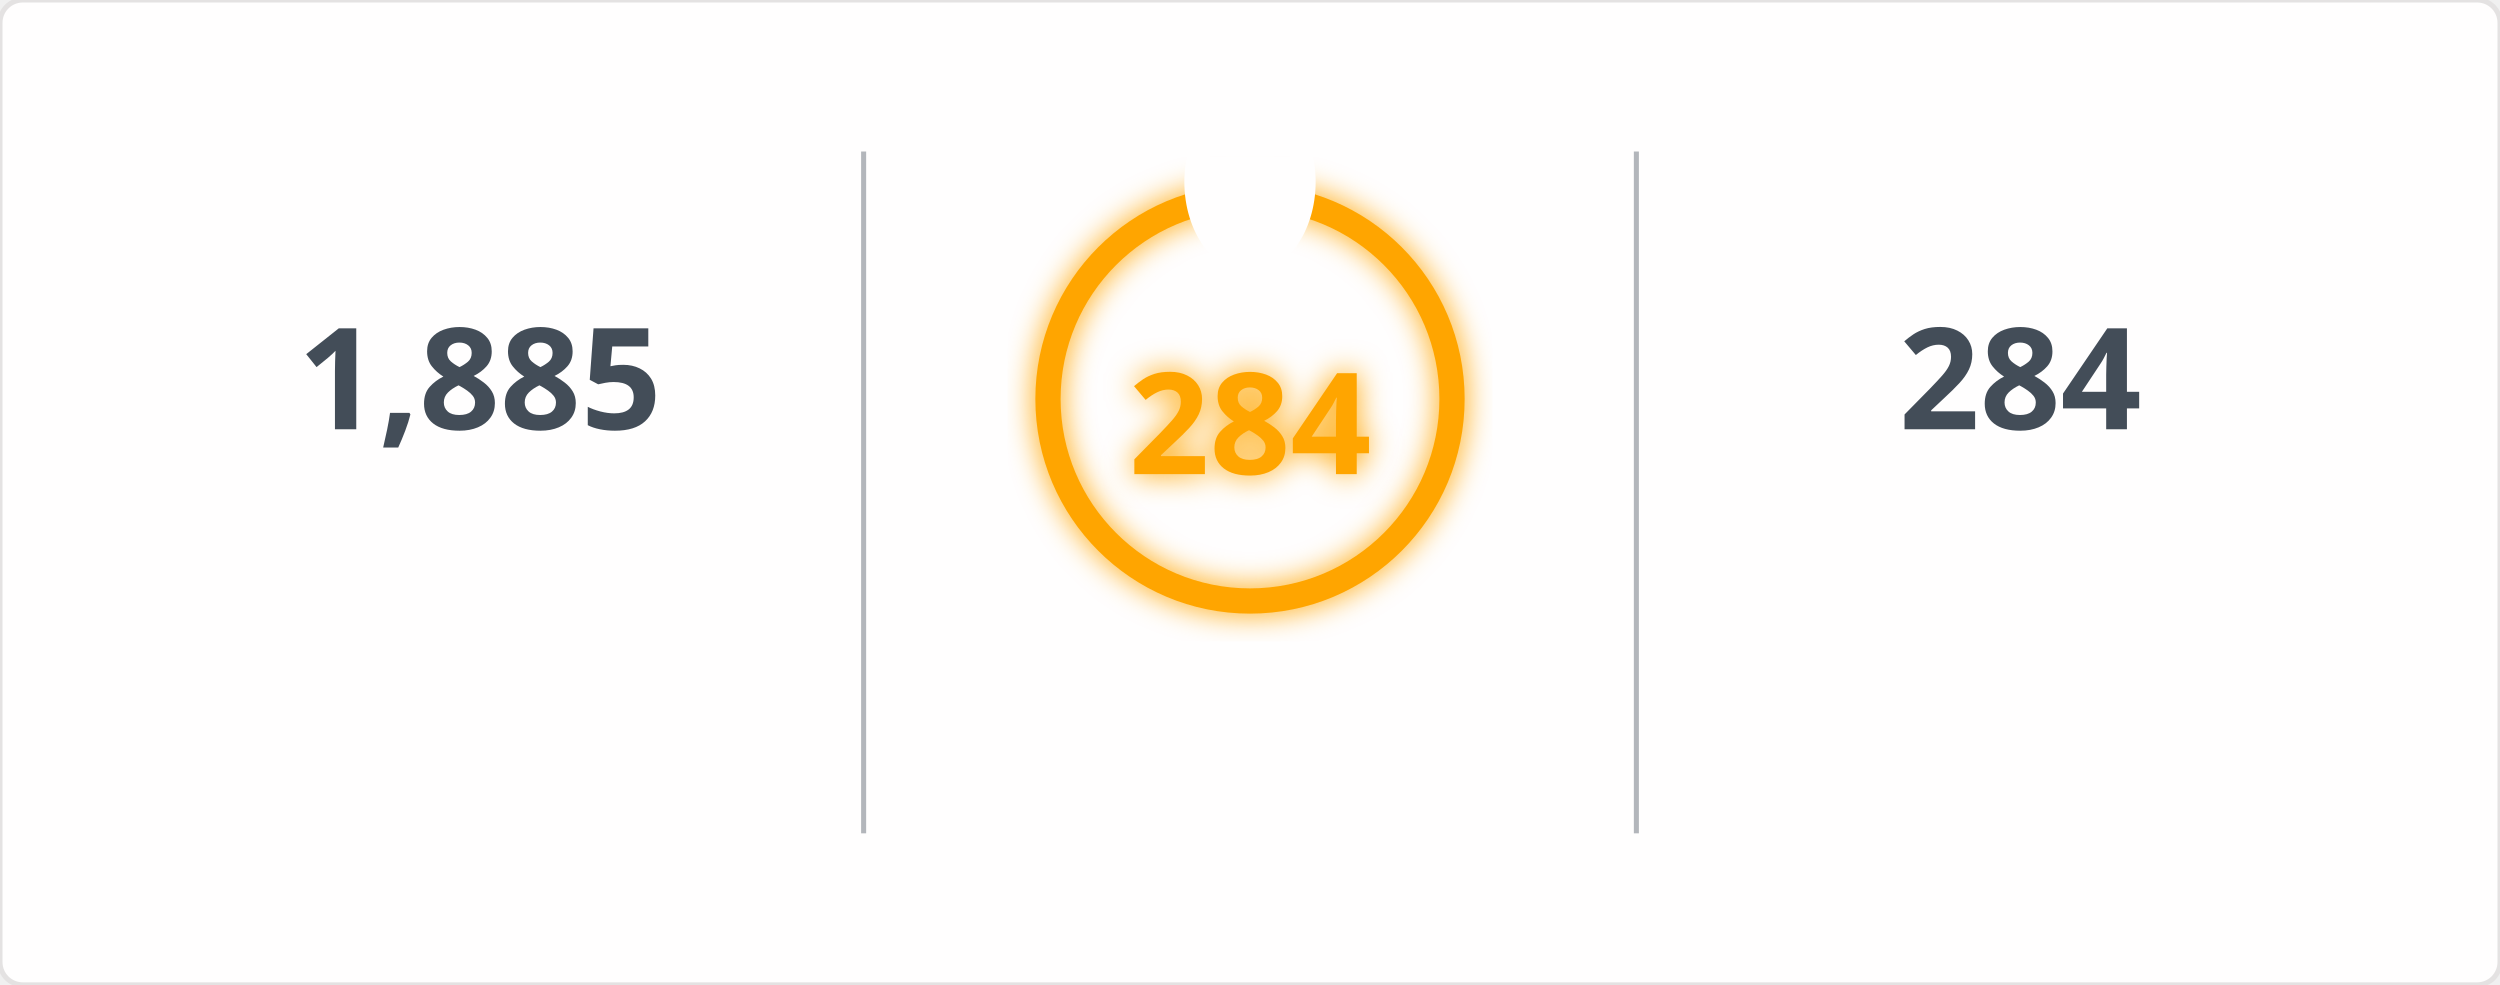
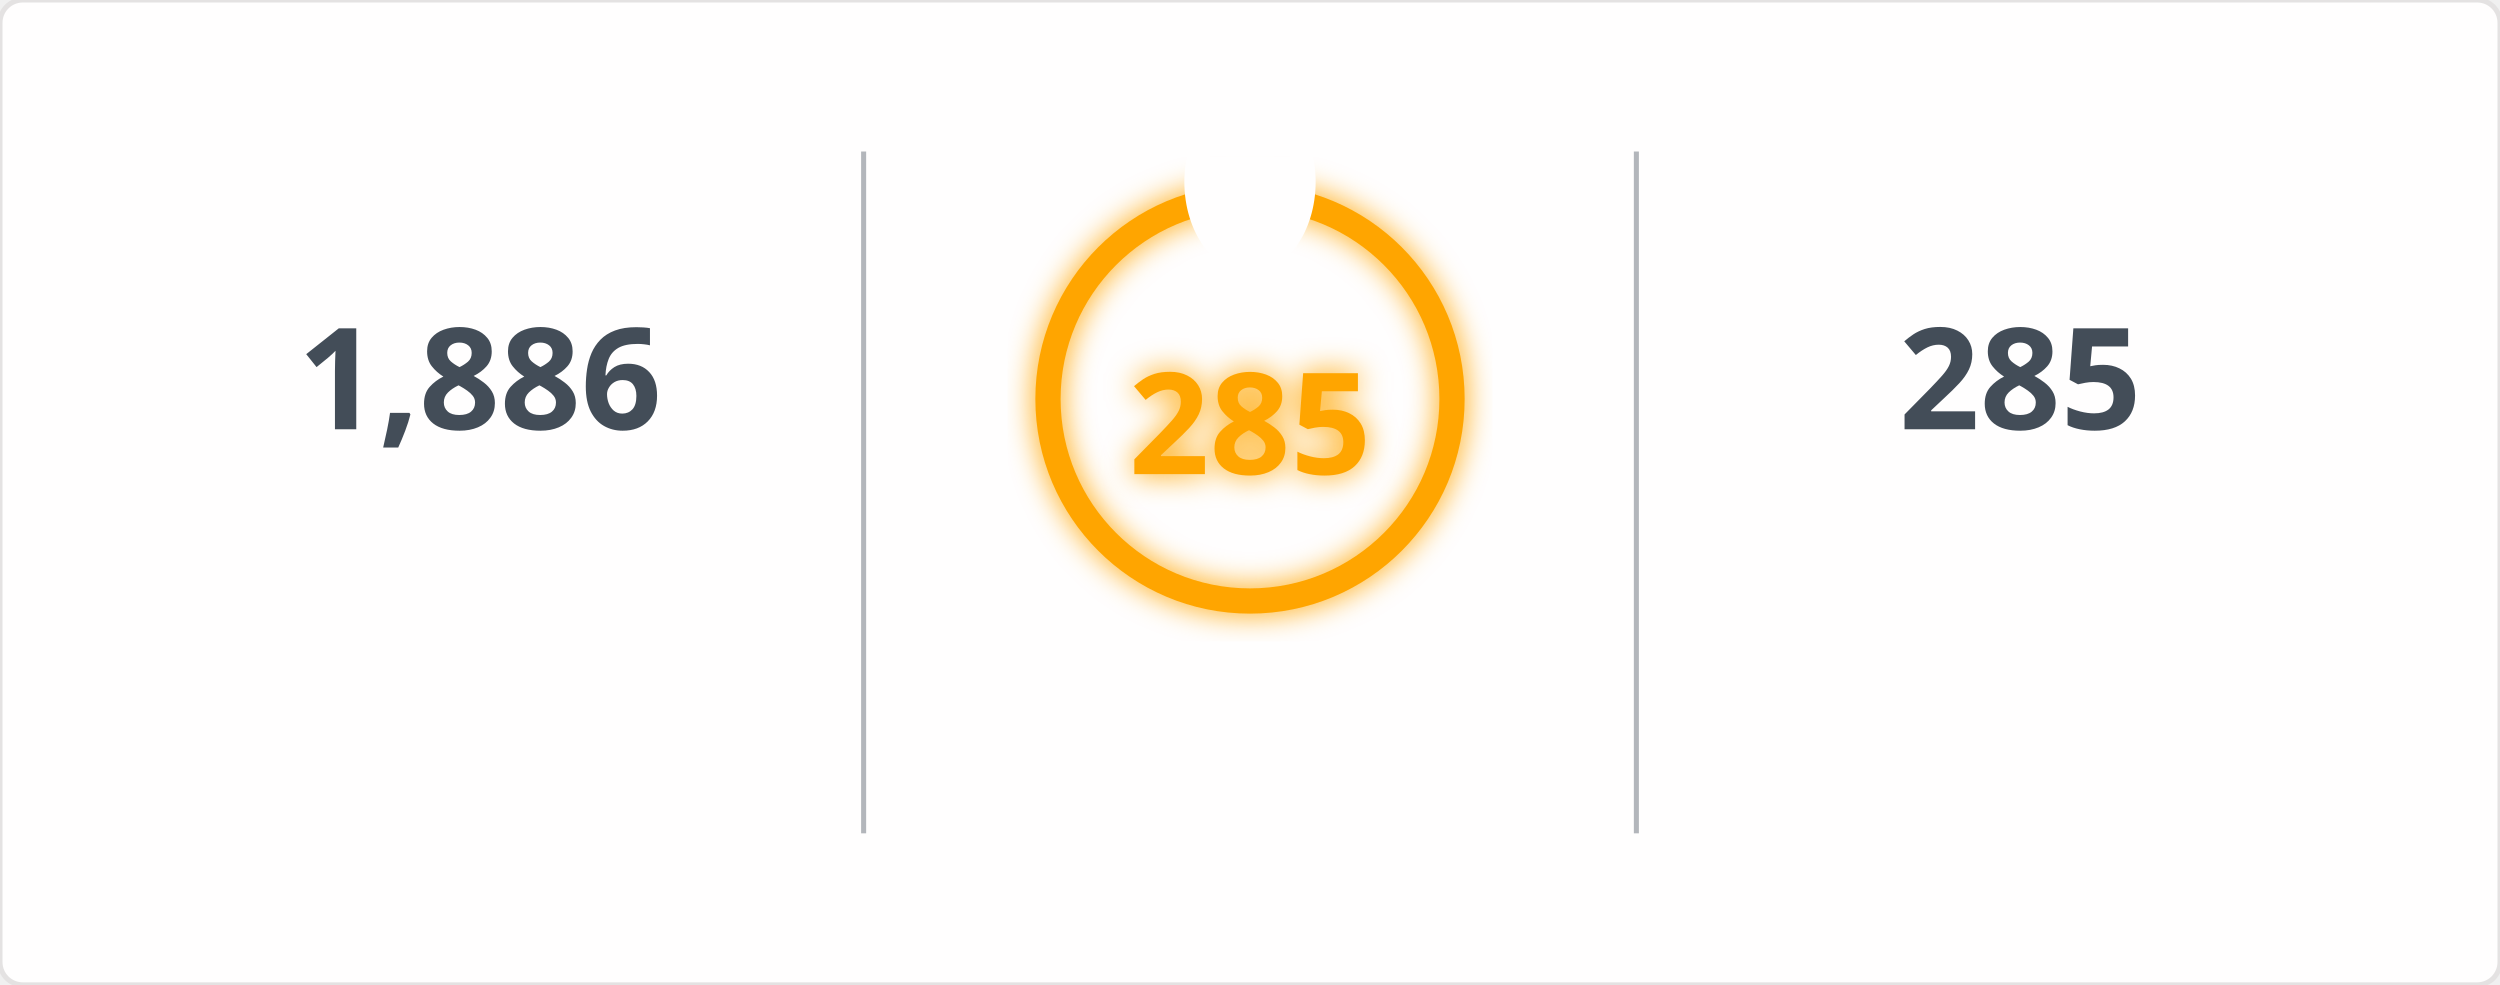
<svg xmlns="http://www.w3.org/2000/svg" width="495" height="195" viewBox="0 0 495 195">
  <defs>
    <filter id="glow" x="-50%" y="-50%" width="200%" height="200%">
      <feGaussianBlur in="SourceGraphic" stdDeviation="3" result="blur" />
      <feMerge>
        <feMergeNode in="blur" />
        <feMergeNode in="SourceGraphic" />
      </feMerge>
    </filter>
    <mask id="mask_out_ring_behind_fire">
      <rect width="495" height="195" fill="white" />
      <ellipse cx="247.5" cy="36" rx="13" ry="18" fill="black" />
    </mask>
  </defs>
  <style>
        @keyframes fadein {
          0% { opacity: 0; }
          100% { opacity: 1; }
        }
        @keyframes glowPulse {
          0% { opacity: 0.6; }
          50% { opacity: 1; }
          100% { opacity: 0.6; }
        }
        @keyframes currstreak {
          0% { font-size: 3px; opacity: 0.2; }
          80% { font-size: 34px; opacity: 1; }
          100% { font-size: 28px; opacity: 1; }
        }
        .header-fire { font: 600 20px 'Segoe UI', Ubuntu, Sans-Serif; fill: orange; filter: url(#glow); animation: glowPulse 2s infinite; }
        .header-text { font: 600 20px 'Segoe UI', Ubuntu, Sans-Serif; fill: black; }
        .stat { font: 700 28px 'Segoe UI', Ubuntu, Sans-Serif; fill: #434d58; text-anchor: middle; animation: fadein 0.6s forwards; }
        .label { font: 400 14px 'Segoe UI', Ubuntu, Sans-Serif; fill: #434d58; text-anchor: middle; opacity: 0; animation: fadein 0.8s forwards; }
        .range { font: 400 12px 'Segoe UI', Ubuntu, Sans-Serif; fill: #434d58; text-anchor: middle; opacity: 0; animation: fadein 1s forwards; }
        .circle-label { font: 700 28px 'Segoe UI', Ubuntu, Sans-Serif; fill: orange; text-anchor: middle; dominant-baseline: middle; filter: url(#glow); animation: currstreak 0.6s forwards; }
        .ring { stroke: orange; filter: url(#glow); animation: glowPulse 2s infinite; }
        .divider { stroke: #434d58; stroke-opacity: 0.4; stroke-width: 1; }
      </style>
  <rect width="100%" height="100%" fill="#fffefe" stroke="#e4e2e2" rx="4.5" />
  <line x1="171" y1="30" x2="171" y2="165" class="divider" />
  <line x1="324" y1="30" x2="324" y2="165" class="divider" />
-   <text x="95" y="85" class="stat">1,885</text>
+   <text x="95" y="85" class="stat">1,886</text>
  <text x="95" y="115" class="label">Total Contributions</text>
  <text x="95" y="145" class="range">Jul 10, 2023 - Present</text>
  <g mask="url(#mask_out_ring_behind_fire)">
    <circle cx="247.5" cy="79" r="40" stroke-width="5" class="ring" fill="none" />
  </g>
  <g transform="translate(247.5, 23.5)" style="opacity: 0; animation: fadein 0.5s linear forwards 0.6s">
    <path d="M -12 -0.5 L 15 -0.5 L 15 23.5 L -12 23.5 Z" fill="none" />
    <path d="M 1.5 0.67 C 1.5 0.67 2.24 3.32 2.24 5.47 C 2.24 7.53 0.89 9.2 -1.17 9.2 C -3.23 9.2 -4.79 7.53 -4.79 5.47 L -4.76 5.11 C -6.78 7.51 -8 10.62 -8 13.99 C -8 18.41 -4.42 22 0 22 C 4.42 22 8 18.41 8 13.99 C 8 8.6 5.41 3.79 1.5 0.67 Z M -0.29 19 C -2.07 19 -3.51 17.6 -3.51 15.86 C -3.51 14.24 -2.46 13.1 -0.7 12.74 C 1.07 12.38 2.9 11.53 3.92 10.16 C 4.31 11.45 4.51 12.81 4.51 14.2 C 4.51 16.85 2.36 19 -0.29 19 Z" fill="orange" filter="url(#glow)" />
  </g>
-   <text x="247.5" y="84" class="circle-label">284</text>
+   <text x="247.5" y="84" class="circle-label">285</text>
  <text x="247.5" y="144" class="label" style="fill: orange">Current Streak</text>
-   <text x="247.5" y="168" class="range">Jun 24, 2025 - Apr 3</text>
-   <text x="400" y="85" class="stat">284</text>
+   <text x="247.5" y="168" class="range">Jun 24, 2025 - Apr 4</text>
+   <text x="400" y="85" class="stat">285</text>
  <text x="400" y="115" class="label">Longest Streak</text>
-   <text x="400" y="145" class="range">Jun 24, 2025 - Apr 3</text>
+   <text x="400" y="145" class="range">Jun 24, 2025 - Apr 4</text>
</svg>
